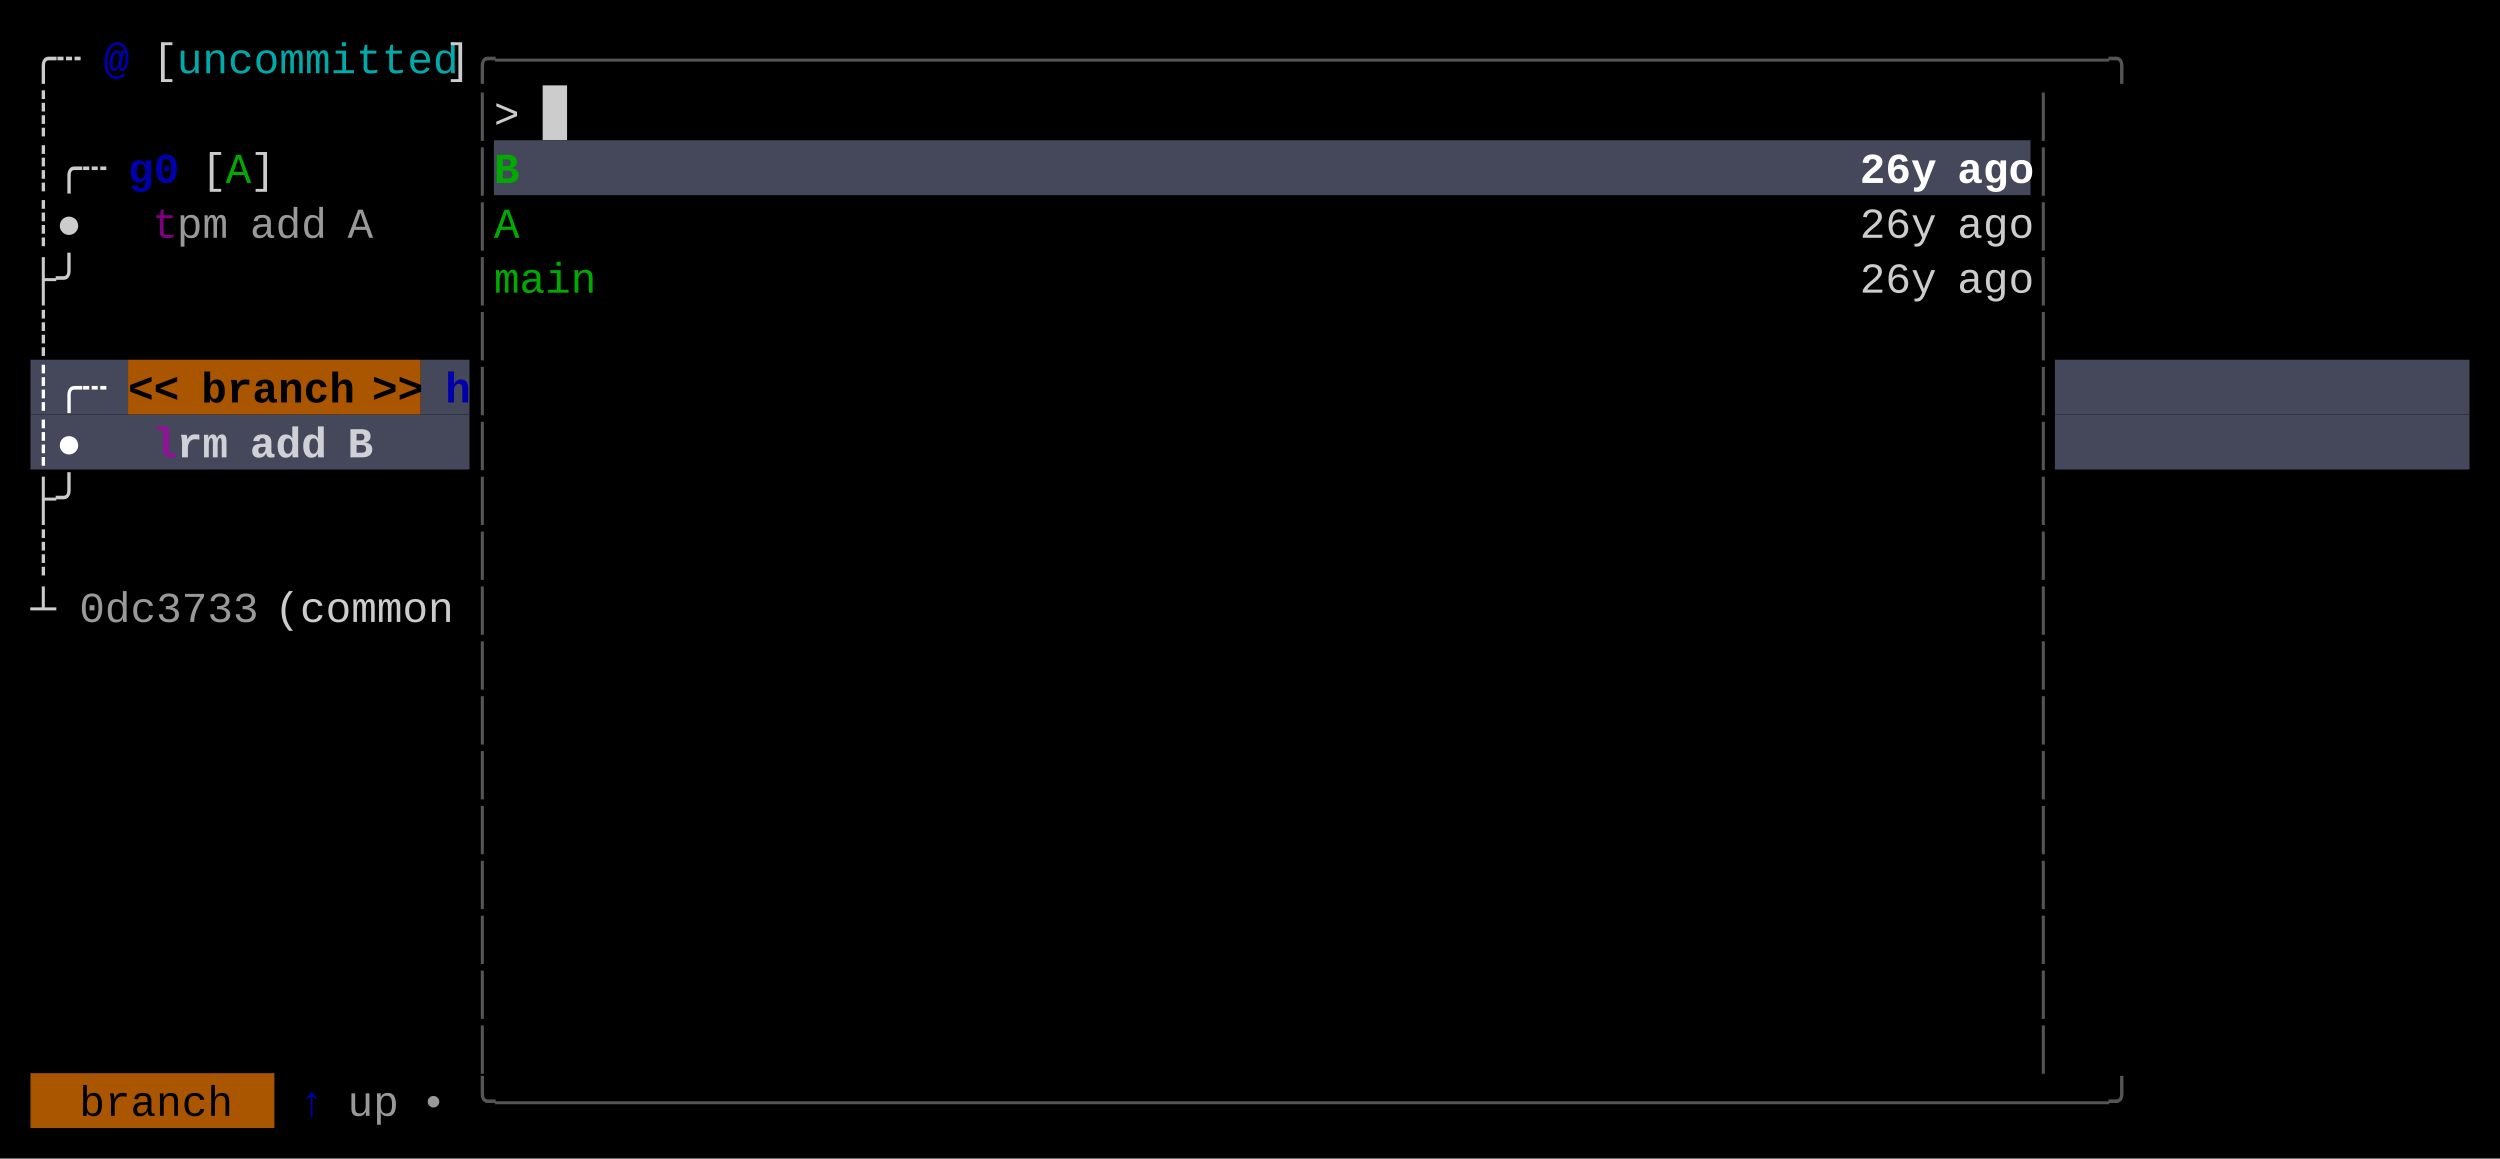
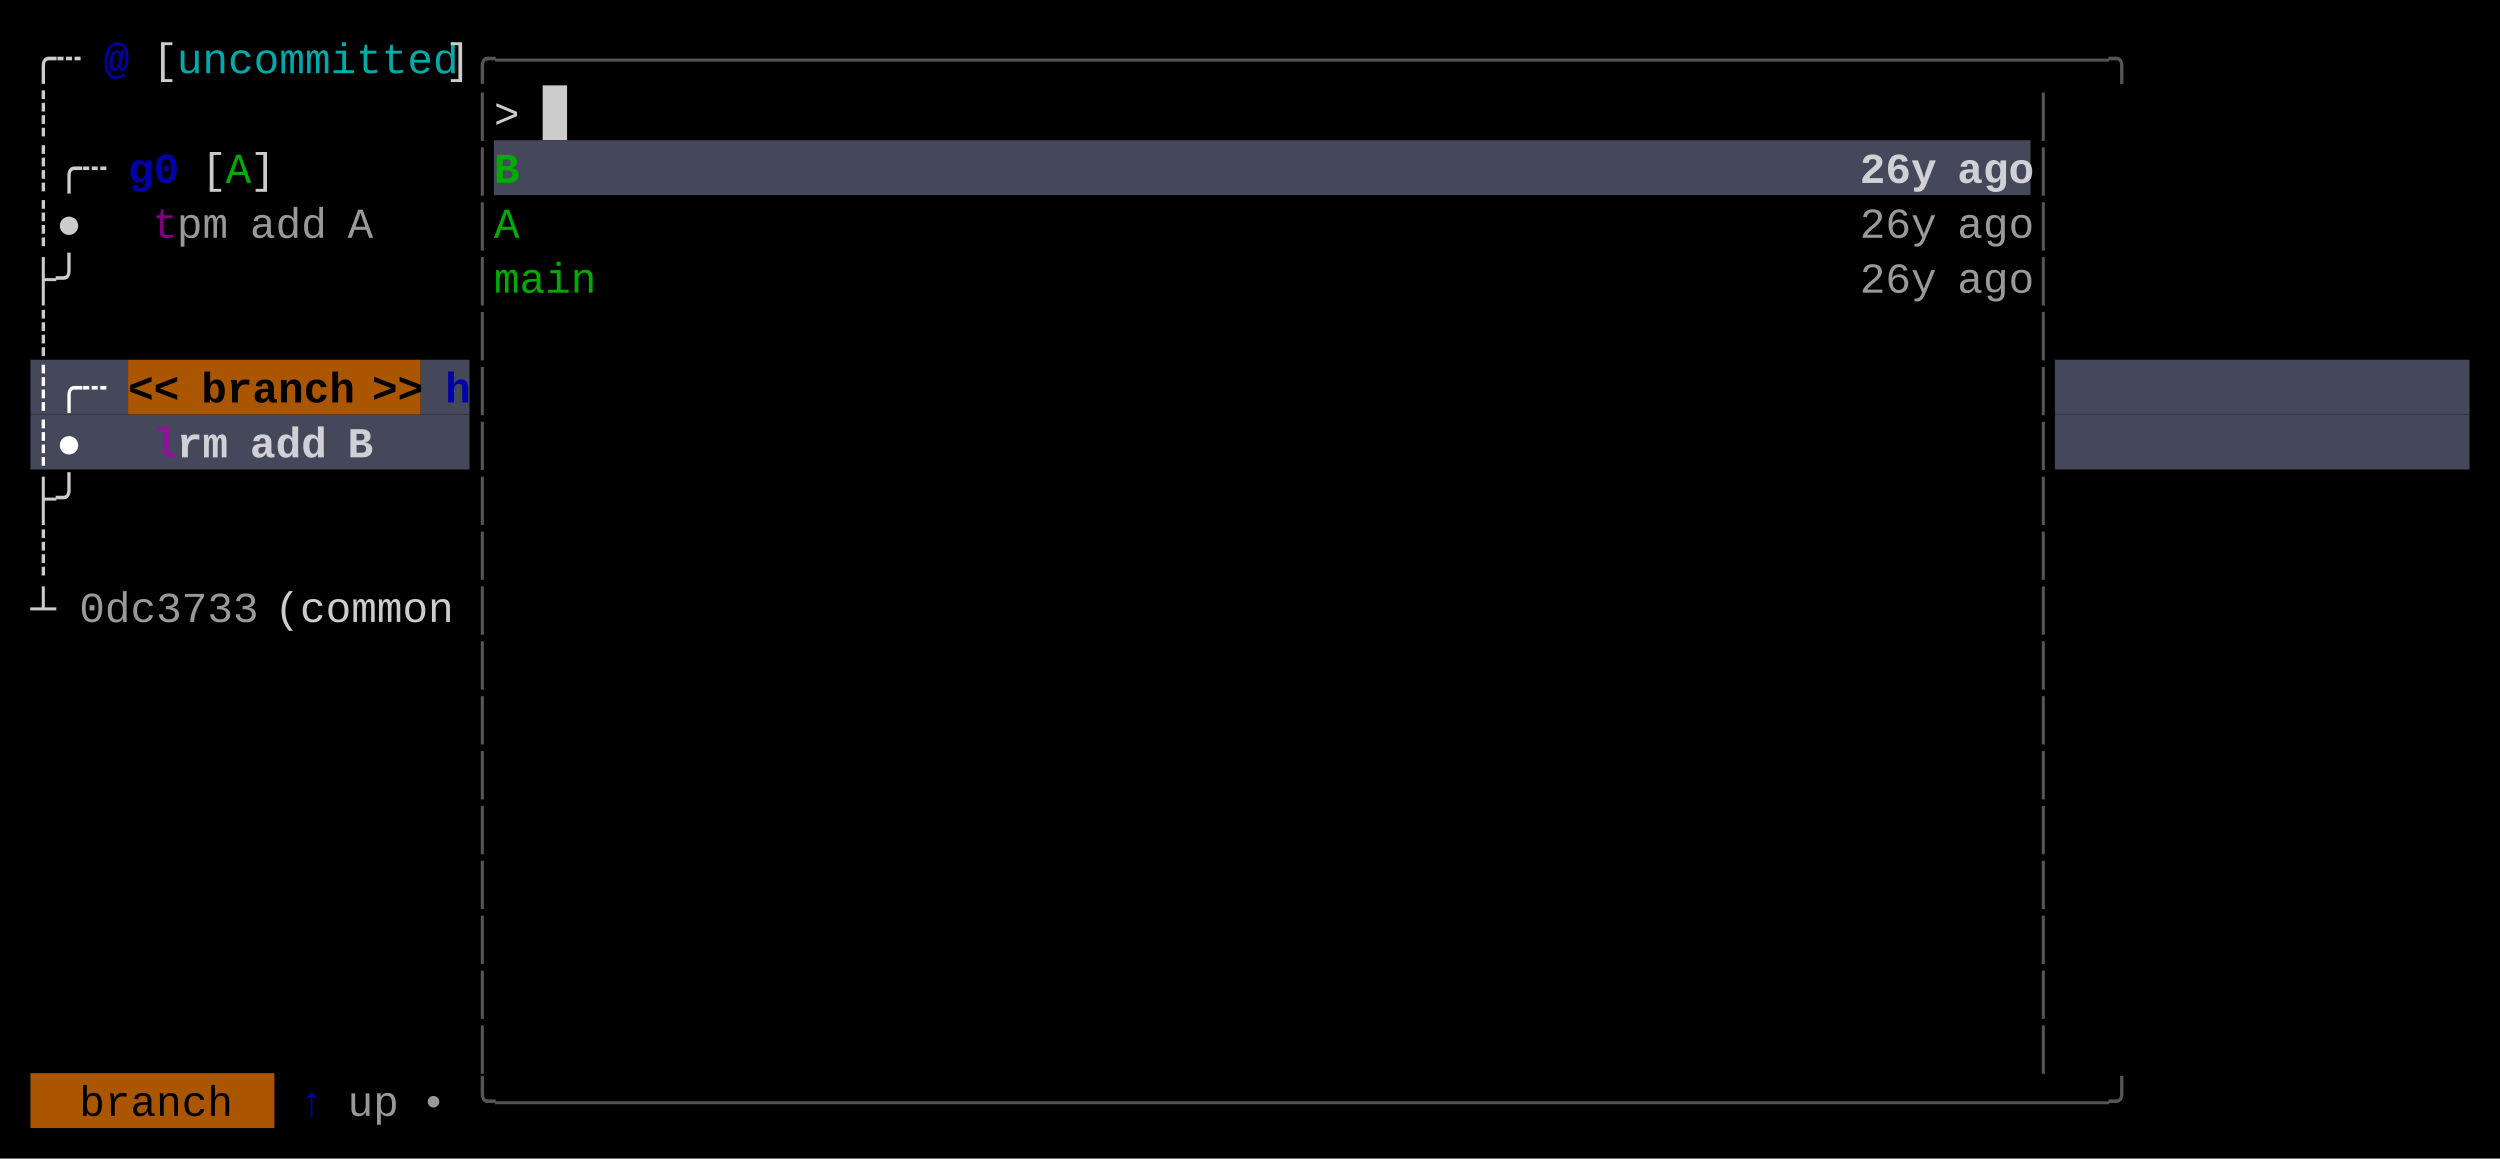
<svg xmlns="http://www.w3.org/2000/svg" width="820" height="380" viewBox="0 0 820 380">
  <rect x="0" y="0" width="820" height="380" fill="#000000" />
  <rect x="178" y="28" width="8" height="18" fill="#CCCCCC" />
  <rect x="162" y="46" width="504" height="18" fill="#45475A" />
  <rect x="10" y="118" width="32" height="18" fill="#45475A" />
  <rect x="42" y="118" width="96" height="18" fill="#AA5500" />
  <rect x="138" y="118" width="16" height="18" fill="#45475A" />
  <rect x="674" y="118" width="136" height="18" fill="#45475A" />
  <rect x="10" y="136" width="144" height="18" fill="#45475A" />
  <rect x="674" y="136" width="136" height="18" fill="#45475A" />
  <rect x="10" y="352" width="80" height="18" fill="#AA5500" />
  <g font-family="Menlo, Monaco, 'Courier New', monospace" font-size="14" xml:space="preserve">
    <text x="10 18" y="24" style="fill:#CCCCCC;">╭┄</text>
    <text x="34" y="24" style="fill:#0000AA;font-weight:bold;">@</text>
    <text x="50" y="24" style="fill:#CCCCCC;">[</text>
    <text x="58 66 74 82 90 98 106 114 122 130 138" y="24" style="fill:#00AAAA;">uncommitted</text>
    <text x="146" y="24" style="fill:#CCCCCC;">]</text>
    <text x="154 162 170 178 186 194 202 210 218 226 234 242 250 258 266 274 282 290 298 306 314 322 330 338 346 354 362 370 378 386 394 402 410 418 426 434 442 450 458 466 474 482 490 498 506 514 522 530 538 546 554 562 570 578 586 594 602 610 618 626 634 642 650 658 666" y="24" style="fill:#555555;">╭───────────────────────────────────────────────────────────────╮</text>
    <text x="10" y="42" style="fill:#CCCCCC;">┊</text>
    <text x="154" y="42" style="fill:#555555;">│</text>
    <text x="162" y="42" style="fill:#CCCCCC;">&gt;</text>
    <text x="666" y="42" style="fill:#555555;">│</text>
    <text x="10 18 26" y="60" style="fill:#CCCCCC;">┊╭┄</text>
    <text x="42 50" y="60" style="fill:#0000AA;font-weight:bold;">g0</text>
    <text x="66" y="60" style="fill:#CCCCCC;">[</text>
    <text x="74" y="60" style="fill:#00AA00;">A</text>
    <text x="82" y="60" style="fill:#CCCCCC;">]</text>
    <text x="154" y="60" style="fill:#555555;">│</text>
    <text x="162" y="60" style="fill:#00AA00;font-weight:bold;">B</text>
-     <text x="610 618 626" y="60" style="fill:#FFFFFF;font-weight:bold;">26y</text>
-     <text x="642 650 658" y="60" style="fill:#FFFFFF;font-weight:bold;">ago</text>
+     <text x="610 618 626" y="60" style="fill:#FFFFFF;font-weight:bold;opacity:0.75;">26y</text>
+     <text x="642 650 658" y="60" style="fill:#FFFFFF;font-weight:bold;opacity:0.75;">ago</text>
    <text x="666" y="60" style="fill:#555555;">│</text>
    <text x="10 18" y="78" style="fill:#CCCCCC;">┊●</text>
    <text x="50" y="78" style="fill:#AA00AA;opacity:0.75;">t</text>
    <text x="58 66" y="78" style="fill:#CCCCCC;opacity:0.75;">pm</text>
    <text x="82 90 98" y="78" style="fill:#CCCCCC;opacity:0.75;">add</text>
    <text x="114" y="78" style="fill:#CCCCCC;opacity:0.75;">A</text>
    <text x="154" y="78" style="fill:#555555;">│</text>
    <text x="162" y="78" style="fill:#00AA00;">A</text>
-     <text x="610 618 626" y="78" style="fill:#CCCCCC;">26y</text>
-     <text x="642 650 658" y="78" style="fill:#CCCCCC;">ago</text>
+     <text x="610 618 626" y="78" style="fill:#CCCCCC;opacity:0.75;">26y</text>
+     <text x="642 650 658" y="78" style="fill:#CCCCCC;opacity:0.75;">ago</text>
    <text x="666" y="78" style="fill:#555555;">│</text>
    <text x="10 18" y="96" style="fill:#CCCCCC;">├╯</text>
    <text x="154" y="96" style="fill:#555555;">│</text>
    <text x="162 170 178 186" y="96" style="fill:#00AA00;">main</text>
-     <text x="610 618 626" y="96" style="fill:#CCCCCC;">26y</text>
-     <text x="642 650 658" y="96" style="fill:#CCCCCC;">ago</text>
+     <text x="610 618 626" y="96" style="fill:#CCCCCC;opacity:0.75;">26y</text>
+     <text x="642 650 658" y="96" style="fill:#CCCCCC;opacity:0.75;">ago</text>
    <text x="666" y="96" style="fill:#555555;">│</text>
    <text x="10" y="114" style="fill:#CCCCCC;">┊</text>
    <text x="154" y="114" style="fill:#555555;">│</text>
    <text x="666" y="114" style="fill:#555555;">│</text>
    <text x="10 18 26" y="132" style="fill:#FFFFFF;font-weight:bold;">┊╭┄</text>
    <text x="42 50" y="132" style="fill:#000000;font-weight:bold;">&lt;&lt;</text>
    <text x="66 74 82 90 98 106" y="132" style="fill:#000000;font-weight:bold;">branch</text>
    <text x="122 130" y="132" style="fill:#000000;font-weight:bold;">&gt;&gt;</text>
    <text x="146" y="132" style="fill:#0000AA;font-weight:bold;">h</text>
    <text x="154" y="132" style="fill:#555555;">│</text>
    <text x="666" y="132" style="fill:#555555;">│</text>
    <text x="10 18" y="150" style="fill:#FFFFFF;font-weight:bold;">┊●</text>
    <text x="50" y="150" style="fill:#AA00AA;font-weight:bold;opacity:0.75;">l</text>
    <text x="58 66" y="150" style="fill:#FFFFFF;font-weight:bold;opacity:0.75;">rm</text>
    <text x="82 90 98" y="150" style="fill:#FFFFFF;font-weight:bold;opacity:0.75;">add</text>
    <text x="114" y="150" style="fill:#FFFFFF;font-weight:bold;opacity:0.75;">B</text>
    <text x="154" y="150" style="fill:#555555;">│</text>
    <text x="666" y="150" style="fill:#555555;">│</text>
    <text x="10 18" y="168" style="fill:#CCCCCC;">├╯</text>
    <text x="154" y="168" style="fill:#555555;">│</text>
    <text x="666" y="168" style="fill:#555555;">│</text>
    <text x="10" y="186" style="fill:#CCCCCC;">┊</text>
    <text x="154" y="186" style="fill:#555555;">│</text>
    <text x="666" y="186" style="fill:#555555;">│</text>
    <text x="10" y="204" style="fill:#CCCCCC;">┴</text>
    <text x="26 34 42 50 58 66 74" y="204" style="fill:#CCCCCC;opacity:0.75;">0dc3733</text>
    <text x="90 98 106 114 122 130 138" y="204" style="fill:#CCCCCC;">(common</text>
    <text x="154" y="204" style="fill:#555555;">│</text>
    <text x="666" y="204" style="fill:#555555;">│</text>
    <text x="154" y="222" style="fill:#555555;">│</text>
    <text x="666" y="222" style="fill:#555555;">│</text>
    <text x="154" y="240" style="fill:#555555;">│</text>
    <text x="666" y="240" style="fill:#555555;">│</text>
    <text x="154" y="258" style="fill:#555555;">│</text>
    <text x="666" y="258" style="fill:#555555;">│</text>
    <text x="154" y="276" style="fill:#555555;">│</text>
    <text x="666" y="276" style="fill:#555555;">│</text>
    <text x="154" y="294" style="fill:#555555;">│</text>
    <text x="666" y="294" style="fill:#555555;">│</text>
    <text x="154" y="312" style="fill:#555555;">│</text>
    <text x="666" y="312" style="fill:#555555;">│</text>
    <text x="154" y="330" style="fill:#555555;">│</text>
    <text x="666" y="330" style="fill:#555555;">│</text>
    <text x="154" y="348" style="fill:#555555;">│</text>
    <text x="666" y="348" style="fill:#555555;">│</text>
    <text x="26 34 42 50 58 66" y="366" style="fill:#000000;">branch</text>
    <text x="98" y="366" style="fill:#0000AA;">↑</text>
    <text x="114 122" y="366" style="fill:#CCCCCC;opacity:0.75;">up</text>
    <text x="138" y="366" style="fill:#CCCCCC;opacity:0.75;">•</text>
    <text x="154 162 170 178 186 194 202 210 218 226 234 242 250 258 266 274 282 290 298 306 314 322 330 338 346 354 362 370 378 386 394 402 410 418 426 434 442 450 458 466 474 482 490 498 506 514 522 530 538 546 554 562 570 578 586 594 602 610 618 626 634 642 650 658 666" y="366" style="fill:#555555;">╰───────────────────────────────────────────────────────────────╯</text>
  </g>
</svg>
